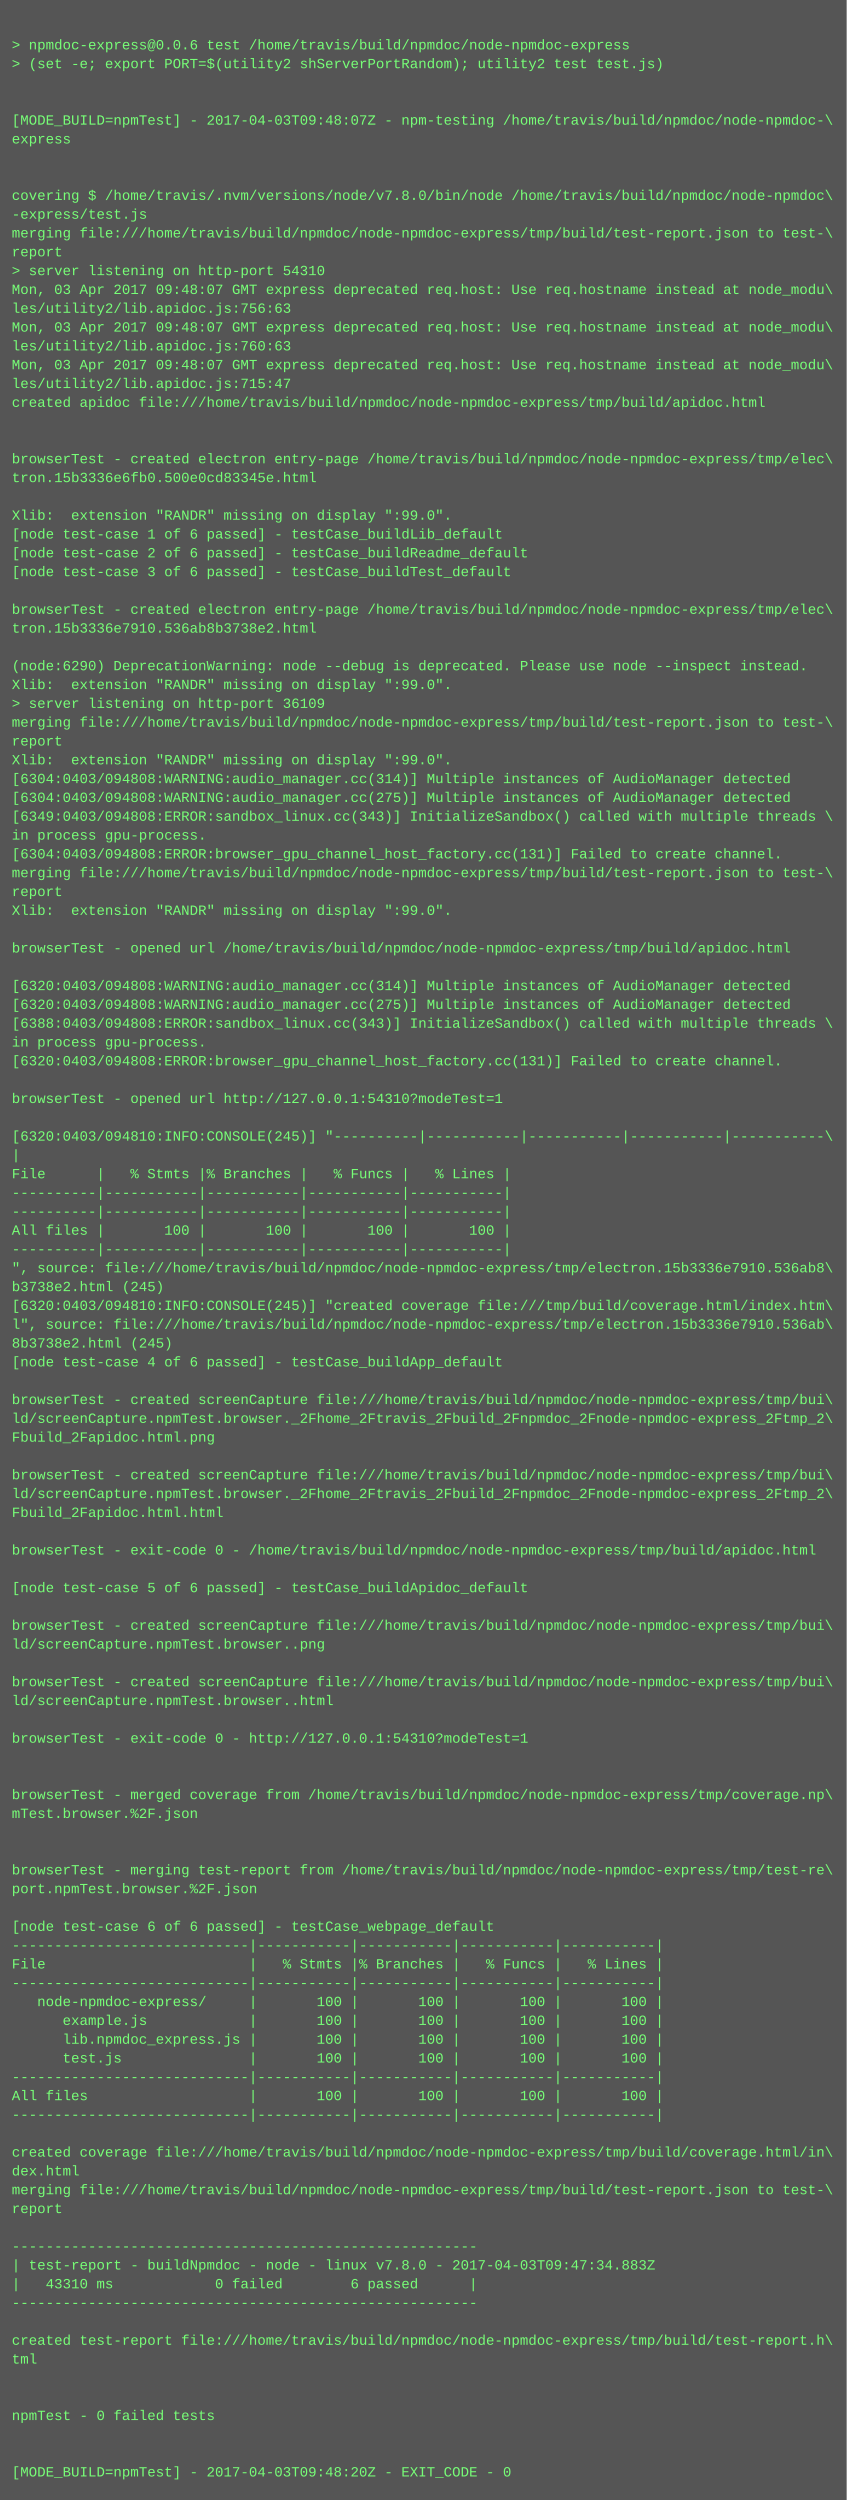
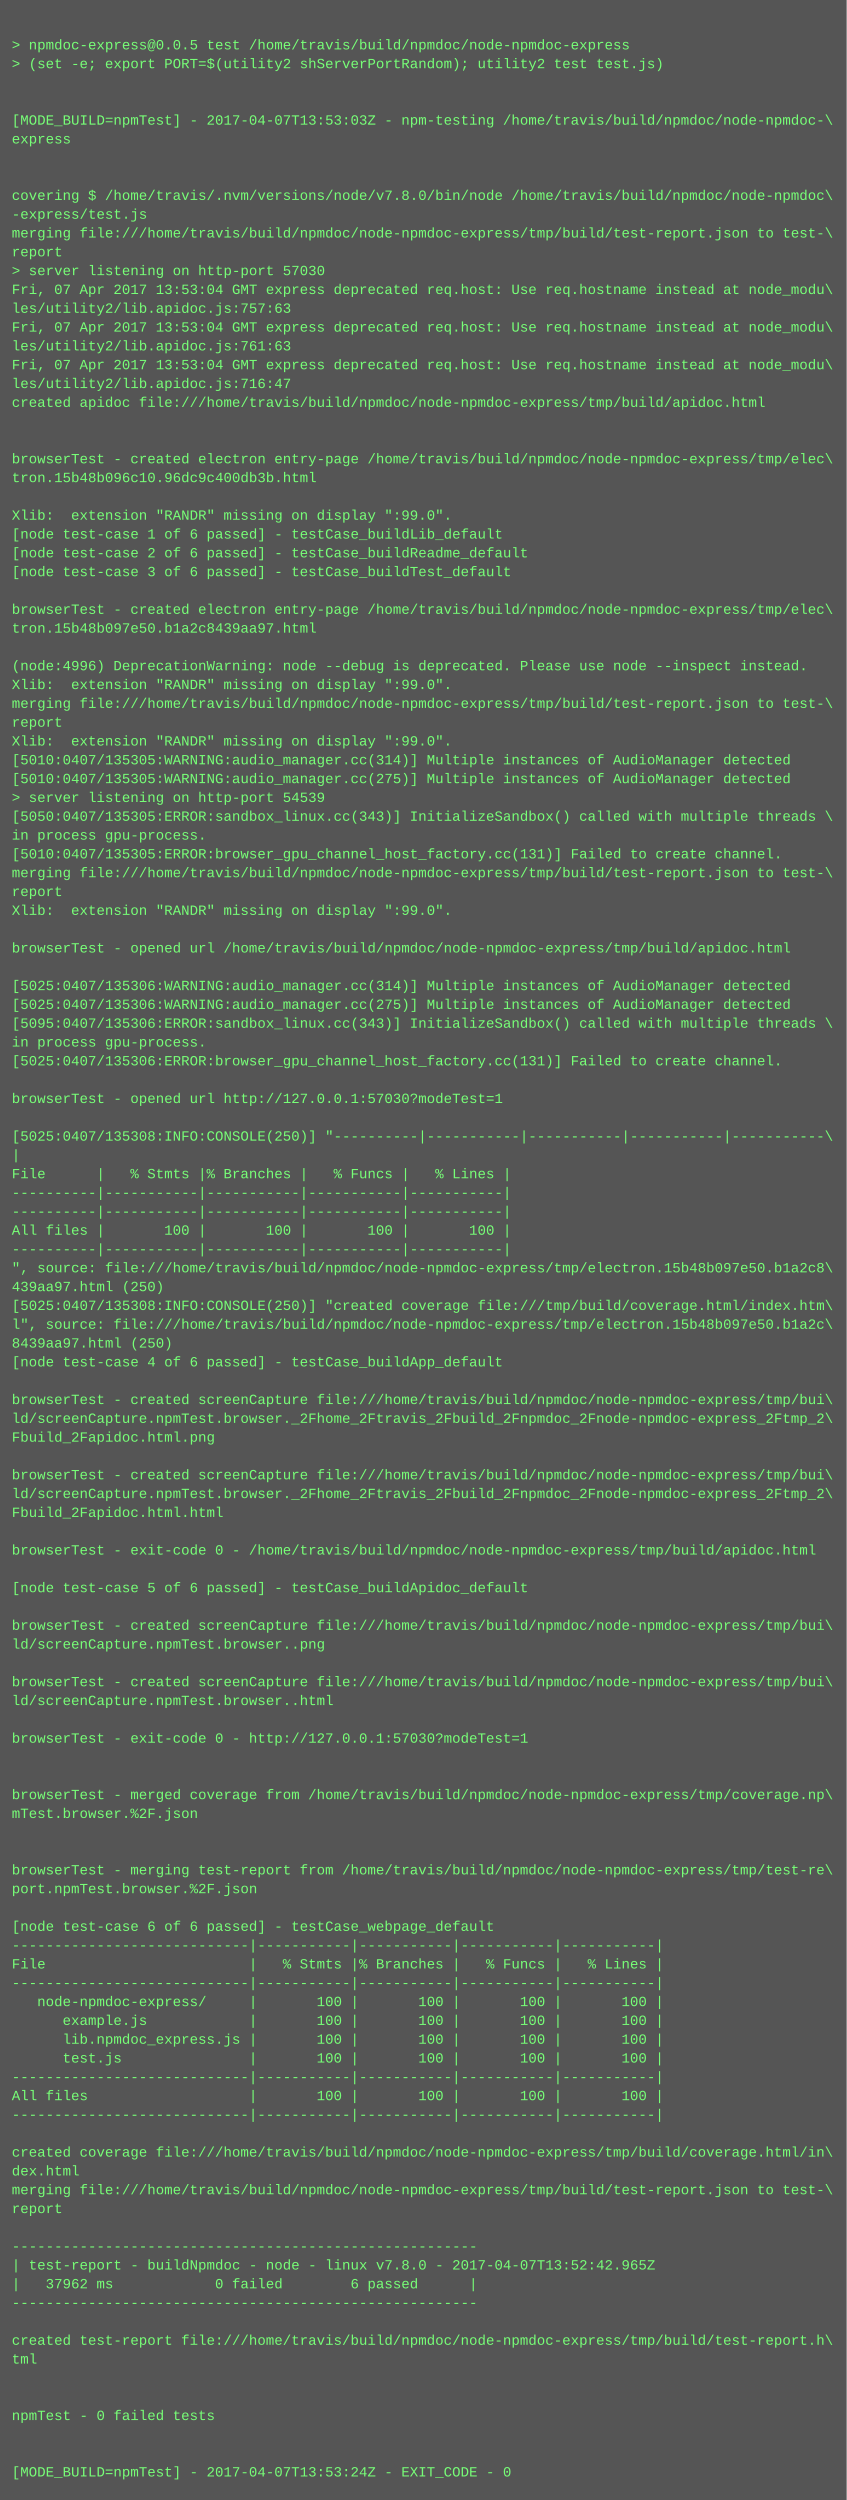
<svg xmlns="http://www.w3.org/2000/svg" height="2126" width="720">
  <rect height="2126" fill="#555" width="720" />
  <text fill="#7f7" font-family="Courier New" font-size="12" xml:space="preserve">
    <tspan x="10" y="26" />
-     <tspan x="10" y="42">&gt; npmdoc-express@0.0.6 test /home/travis/build/npmdoc/node-npmdoc-express</tspan>
+     <tspan x="10" y="42">&gt; npmdoc-express@0.0.5 test /home/travis/build/npmdoc/node-npmdoc-express</tspan>
    <tspan x="10" y="58">&gt; (set -e; export PORT=$(utility2 shServerPortRandom); utility2 test test.js)</tspan>
    <tspan x="10" y="74" />
    <tspan x="10" y="90" />
-     <tspan x="10" y="106">[MODE_BUILD=npmTest] - 2017-04-03T09:48:07Z - npm-testing /home/travis/build/npmdoc/node-npmdoc-\</tspan>
+     <tspan x="10" y="106">[MODE_BUILD=npmTest] - 2017-04-07T13:53:03Z - npm-testing /home/travis/build/npmdoc/node-npmdoc-\</tspan>
    <tspan x="10" y="122">express</tspan>
    <tspan x="10" y="138" />
    <tspan x="10" y="154" />
    <tspan x="10" y="170">covering $ /home/travis/.nvm/versions/node/v7.8.0/bin/node /home/travis/build/npmdoc/node-npmdoc\</tspan>
    <tspan x="10" y="186">-express/test.js</tspan>
    <tspan x="10" y="202">merging file:///home/travis/build/npmdoc/node-npmdoc-express/tmp/build/test-report.json to test-\</tspan>
    <tspan x="10" y="218">report</tspan>
-     <tspan x="10" y="234">&gt; server listening on http-port 54310</tspan>
-     <tspan x="10" y="250">Mon, 03 Apr 2017 09:48:07 GMT express deprecated req.host: Use req.hostname instead at node_modu\</tspan>
-     <tspan x="10" y="266">les/utility2/lib.apidoc.js:756:63</tspan>
-     <tspan x="10" y="282">Mon, 03 Apr 2017 09:48:07 GMT express deprecated req.host: Use req.hostname instead at node_modu\</tspan>
-     <tspan x="10" y="298">les/utility2/lib.apidoc.js:760:63</tspan>
-     <tspan x="10" y="314">Mon, 03 Apr 2017 09:48:07 GMT express deprecated req.host: Use req.hostname instead at node_modu\</tspan>
-     <tspan x="10" y="330">les/utility2/lib.apidoc.js:715:47</tspan>
+     <tspan x="10" y="234">&gt; server listening on http-port 57030</tspan>
+     <tspan x="10" y="250">Fri, 07 Apr 2017 13:53:04 GMT express deprecated req.host: Use req.hostname instead at node_modu\</tspan>
+     <tspan x="10" y="266">les/utility2/lib.apidoc.js:757:63</tspan>
+     <tspan x="10" y="282">Fri, 07 Apr 2017 13:53:04 GMT express deprecated req.host: Use req.hostname instead at node_modu\</tspan>
+     <tspan x="10" y="298">les/utility2/lib.apidoc.js:761:63</tspan>
+     <tspan x="10" y="314">Fri, 07 Apr 2017 13:53:04 GMT express deprecated req.host: Use req.hostname instead at node_modu\</tspan>
+     <tspan x="10" y="330">les/utility2/lib.apidoc.js:716:47</tspan>
    <tspan x="10" y="346">created apidoc file:///home/travis/build/npmdoc/node-npmdoc-express/tmp/build/apidoc.html</tspan>
    <tspan x="10" y="362" />
    <tspan x="10" y="378" />
    <tspan x="10" y="394">browserTest - created electron entry-page /home/travis/build/npmdoc/node-npmdoc-express/tmp/elec\</tspan>
-     <tspan x="10" y="410">tron.15b3336e6fb0.500e0cd83345e.html</tspan>
+     <tspan x="10" y="410">tron.15b48b096c10.96dc9c400db3b.html</tspan>
    <tspan x="10" y="426" />
    <tspan x="10" y="442">Xlib:  extension "RANDR" missing on display ":99.0".</tspan>
    <tspan x="10" y="458">[node test-case 1 of 6 passed] - testCase_buildLib_default</tspan>
    <tspan x="10" y="474">[node test-case 2 of 6 passed] - testCase_buildReadme_default</tspan>
    <tspan x="10" y="490">[node test-case 3 of 6 passed] - testCase_buildTest_default</tspan>
    <tspan x="10" y="506" />
    <tspan x="10" y="522">browserTest - created electron entry-page /home/travis/build/npmdoc/node-npmdoc-express/tmp/elec\</tspan>
-     <tspan x="10" y="538">tron.15b3336e7910.536ab8b3738e2.html</tspan>
+     <tspan x="10" y="538">tron.15b48b097e50.b1a2c8439aa97.html</tspan>
    <tspan x="10" y="554" />
-     <tspan x="10" y="570">(node:6290) DeprecationWarning: node --debug is deprecated. Please use node --inspect instead.</tspan>
+     <tspan x="10" y="570">(node:4996) DeprecationWarning: node --debug is deprecated. Please use node --inspect instead.</tspan>
    <tspan x="10" y="586">Xlib:  extension "RANDR" missing on display ":99.0".</tspan>
-     <tspan x="10" y="602">&gt; server listening on http-port 36109</tspan>
-     <tspan x="10" y="618">merging file:///home/travis/build/npmdoc/node-npmdoc-express/tmp/build/test-report.json to test-\</tspan>
-     <tspan x="10" y="634">report</tspan>
-     <tspan x="10" y="650">Xlib:  extension "RANDR" missing on display ":99.0".</tspan>
-     <tspan x="10" y="666">[6304:0403/094808:WARNING:audio_manager.cc(314)] Multiple instances of AudioManager detected</tspan>
-     <tspan x="10" y="682">[6304:0403/094808:WARNING:audio_manager.cc(275)] Multiple instances of AudioManager detected</tspan>
-     <tspan x="10" y="698">[6349:0403/094808:ERROR:sandbox_linux.cc(343)] InitializeSandbox() called with multiple threads \</tspan>
+     <tspan x="10" y="602">merging file:///home/travis/build/npmdoc/node-npmdoc-express/tmp/build/test-report.json to test-\</tspan>
+     <tspan x="10" y="618">report</tspan>
+     <tspan x="10" y="634">Xlib:  extension "RANDR" missing on display ":99.0".</tspan>
+     <tspan x="10" y="650">[5010:0407/135305:WARNING:audio_manager.cc(314)] Multiple instances of AudioManager detected</tspan>
+     <tspan x="10" y="666">[5010:0407/135305:WARNING:audio_manager.cc(275)] Multiple instances of AudioManager detected</tspan>
+     <tspan x="10" y="682">&gt; server listening on http-port 54539</tspan>
+     <tspan x="10" y="698">[5050:0407/135305:ERROR:sandbox_linux.cc(343)] InitializeSandbox() called with multiple threads \</tspan>
    <tspan x="10" y="714">in process gpu-process. </tspan>
-     <tspan x="10" y="730">[6304:0403/094808:ERROR:browser_gpu_channel_host_factory.cc(131)] Failed to create channel.</tspan>
+     <tspan x="10" y="730">[5010:0407/135305:ERROR:browser_gpu_channel_host_factory.cc(131)] Failed to create channel.</tspan>
    <tspan x="10" y="746">merging file:///home/travis/build/npmdoc/node-npmdoc-express/tmp/build/test-report.json to test-\</tspan>
    <tspan x="10" y="762">report</tspan>
    <tspan x="10" y="778">Xlib:  extension "RANDR" missing on display ":99.0".</tspan>
    <tspan x="10" y="794" />
    <tspan x="10" y="810">browserTest - opened url /home/travis/build/npmdoc/node-npmdoc-express/tmp/build/apidoc.html</tspan>
    <tspan x="10" y="826" />
-     <tspan x="10" y="842">[6320:0403/094808:WARNING:audio_manager.cc(314)] Multiple instances of AudioManager detected</tspan>
-     <tspan x="10" y="858">[6320:0403/094808:WARNING:audio_manager.cc(275)] Multiple instances of AudioManager detected</tspan>
-     <tspan x="10" y="874">[6388:0403/094808:ERROR:sandbox_linux.cc(343)] InitializeSandbox() called with multiple threads \</tspan>
+     <tspan x="10" y="842">[5025:0407/135306:WARNING:audio_manager.cc(314)] Multiple instances of AudioManager detected</tspan>
+     <tspan x="10" y="858">[5025:0407/135306:WARNING:audio_manager.cc(275)] Multiple instances of AudioManager detected</tspan>
+     <tspan x="10" y="874">[5095:0407/135306:ERROR:sandbox_linux.cc(343)] InitializeSandbox() called with multiple threads \</tspan>
    <tspan x="10" y="890">in process gpu-process. </tspan>
-     <tspan x="10" y="906">[6320:0403/094808:ERROR:browser_gpu_channel_host_factory.cc(131)] Failed to create channel.</tspan>
+     <tspan x="10" y="906">[5025:0407/135306:ERROR:browser_gpu_channel_host_factory.cc(131)] Failed to create channel.</tspan>
    <tspan x="10" y="922" />
-     <tspan x="10" y="938">browserTest - opened url http://127.0.0.1:54310?modeTest=1</tspan>
+     <tspan x="10" y="938">browserTest - opened url http://127.0.0.1:57030?modeTest=1</tspan>
    <tspan x="10" y="954" />
-     <tspan x="10" y="970">[6320:0403/094810:INFO:CONSOLE(245)] "----------|-----------|-----------|-----------|-----------\</tspan>
+     <tspan x="10" y="970">[5025:0407/135308:INFO:CONSOLE(250)] "----------|-----------|-----------|-----------|-----------\</tspan>
    <tspan x="10" y="986">|</tspan>
    <tspan x="10" y="1002">File      |   % Stmts |% Branches |   % Funcs |   % Lines |</tspan>
    <tspan x="10" y="1018">----------|-----------|-----------|-----------|-----------|</tspan>
    <tspan x="10" y="1034">----------|-----------|-----------|-----------|-----------|</tspan>
    <tspan x="10" y="1050">All files |       100 |       100 |       100 |       100 |</tspan>
    <tspan x="10" y="1066">----------|-----------|-----------|-----------|-----------|</tspan>
-     <tspan x="10" y="1082">", source: file:///home/travis/build/npmdoc/node-npmdoc-express/tmp/electron.15b3336e7910.536ab8\</tspan>
-     <tspan x="10" y="1098">b3738e2.html (245)</tspan>
-     <tspan x="10" y="1114">[6320:0403/094810:INFO:CONSOLE(245)] "created coverage file:///tmp/build/coverage.html/index.htm\</tspan>
-     <tspan x="10" y="1130">l", source: file:///home/travis/build/npmdoc/node-npmdoc-express/tmp/electron.15b3336e7910.536ab\</tspan>
-     <tspan x="10" y="1146">8b3738e2.html (245)</tspan>
+     <tspan x="10" y="1082">", source: file:///home/travis/build/npmdoc/node-npmdoc-express/tmp/electron.15b48b097e50.b1a2c8\</tspan>
+     <tspan x="10" y="1098">439aa97.html (250)</tspan>
+     <tspan x="10" y="1114">[5025:0407/135308:INFO:CONSOLE(250)] "created coverage file:///tmp/build/coverage.html/index.htm\</tspan>
+     <tspan x="10" y="1130">l", source: file:///home/travis/build/npmdoc/node-npmdoc-express/tmp/electron.15b48b097e50.b1a2c\</tspan>
+     <tspan x="10" y="1146">8439aa97.html (250)</tspan>
    <tspan x="10" y="1162">[node test-case 4 of 6 passed] - testCase_buildApp_default</tspan>
    <tspan x="10" y="1178" />
    <tspan x="10" y="1194">browserTest - created screenCapture file:///home/travis/build/npmdoc/node-npmdoc-express/tmp/bui\</tspan>
    <tspan x="10" y="1210">ld/screenCapture.npmTest.browser._2Fhome_2Ftravis_2Fbuild_2Fnpmdoc_2Fnode-npmdoc-express_2Ftmp_2\</tspan>
    <tspan x="10" y="1226">Fbuild_2Fapidoc.html.png</tspan>
    <tspan x="10" y="1242" />
    <tspan x="10" y="1258">browserTest - created screenCapture file:///home/travis/build/npmdoc/node-npmdoc-express/tmp/bui\</tspan>
    <tspan x="10" y="1274">ld/screenCapture.npmTest.browser._2Fhome_2Ftravis_2Fbuild_2Fnpmdoc_2Fnode-npmdoc-express_2Ftmp_2\</tspan>
    <tspan x="10" y="1290">Fbuild_2Fapidoc.html.html</tspan>
    <tspan x="10" y="1306" />
    <tspan x="10" y="1322">browserTest - exit-code 0 - /home/travis/build/npmdoc/node-npmdoc-express/tmp/build/apidoc.html</tspan>
    <tspan x="10" y="1338" />
    <tspan x="10" y="1354">[node test-case 5 of 6 passed] - testCase_buildApidoc_default</tspan>
    <tspan x="10" y="1370" />
    <tspan x="10" y="1386">browserTest - created screenCapture file:///home/travis/build/npmdoc/node-npmdoc-express/tmp/bui\</tspan>
    <tspan x="10" y="1402">ld/screenCapture.npmTest.browser..png</tspan>
    <tspan x="10" y="1418" />
    <tspan x="10" y="1434">browserTest - created screenCapture file:///home/travis/build/npmdoc/node-npmdoc-express/tmp/bui\</tspan>
    <tspan x="10" y="1450">ld/screenCapture.npmTest.browser..html</tspan>
    <tspan x="10" y="1466" />
-     <tspan x="10" y="1482">browserTest - exit-code 0 - http://127.0.0.1:54310?modeTest=1</tspan>
+     <tspan x="10" y="1482">browserTest - exit-code 0 - http://127.0.0.1:57030?modeTest=1</tspan>
    <tspan x="10" y="1498" />
    <tspan x="10" y="1514" />
    <tspan x="10" y="1530">browserTest - merged coverage from /home/travis/build/npmdoc/node-npmdoc-express/tmp/coverage.np\</tspan>
    <tspan x="10" y="1546">mTest.browser.%2F.json</tspan>
    <tspan x="10" y="1562" />
    <tspan x="10" y="1578" />
    <tspan x="10" y="1594">browserTest - merging test-report from /home/travis/build/npmdoc/node-npmdoc-express/tmp/test-re\</tspan>
    <tspan x="10" y="1610">port.npmTest.browser.%2F.json</tspan>
    <tspan x="10" y="1626" />
    <tspan x="10" y="1642">[node test-case 6 of 6 passed] - testCase_webpage_default</tspan>
    <tspan x="10" y="1658">----------------------------|-----------|-----------|-----------|-----------|</tspan>
    <tspan x="10" y="1674">File                        |   % Stmts |% Branches |   % Funcs |   % Lines |</tspan>
    <tspan x="10" y="1690">----------------------------|-----------|-----------|-----------|-----------|</tspan>
    <tspan x="10" y="1706">   node-npmdoc-express/     |       100 |       100 |       100 |       100 |</tspan>
    <tspan x="10" y="1722">      example.js            |       100 |       100 |       100 |       100 |</tspan>
    <tspan x="10" y="1738">      lib.npmdoc_express.js |       100 |       100 |       100 |       100 |</tspan>
    <tspan x="10" y="1754">      test.js               |       100 |       100 |       100 |       100 |</tspan>
    <tspan x="10" y="1770">----------------------------|-----------|-----------|-----------|-----------|</tspan>
    <tspan x="10" y="1786">All files                   |       100 |       100 |       100 |       100 |</tspan>
    <tspan x="10" y="1802">----------------------------|-----------|-----------|-----------|-----------|</tspan>
    <tspan x="10" y="1818" />
    <tspan x="10" y="1834">created coverage file:///home/travis/build/npmdoc/node-npmdoc-express/tmp/build/coverage.html/in\</tspan>
    <tspan x="10" y="1850">dex.html</tspan>
    <tspan x="10" y="1866">merging file:///home/travis/build/npmdoc/node-npmdoc-express/tmp/build/test-report.json to test-\</tspan>
    <tspan x="10" y="1882">report</tspan>
    <tspan x="10" y="1898" />
    <tspan x="10" y="1914">-------------------------------------------------------</tspan>
-     <tspan x="10" y="1930">| test-report - buildNpmdoc - node - linux v7.8.0 - 2017-04-03T09:47:34.883Z</tspan>
-     <tspan x="10" y="1946">|   43310 ms            0 failed        6 passed      |</tspan>
+     <tspan x="10" y="1930">| test-report - buildNpmdoc - node - linux v7.8.0 - 2017-04-07T13:52:42.965Z</tspan>
+     <tspan x="10" y="1946">|   37962 ms            0 failed        6 passed      |</tspan>
    <tspan x="10" y="1962">-------------------------------------------------------</tspan>
    <tspan x="10" y="1978" />
    <tspan x="10" y="1994">created test-report file:///home/travis/build/npmdoc/node-npmdoc-express/tmp/build/test-report.h\</tspan>
    <tspan x="10" y="2010">tml</tspan>
    <tspan x="10" y="2026" />
    <tspan x="10" y="2042" />
    <tspan x="10" y="2058">npmTest - 0 failed tests</tspan>
    <tspan x="10" y="2074" />
    <tspan x="10" y="2090" />
-     <tspan x="10" y="2106">[MODE_BUILD=npmTest] - 2017-04-03T09:48:20Z - EXIT_CODE - 0</tspan>
+     <tspan x="10" y="2106">[MODE_BUILD=npmTest] - 2017-04-07T13:53:24Z - EXIT_CODE - 0</tspan>
  </text>
</svg>
